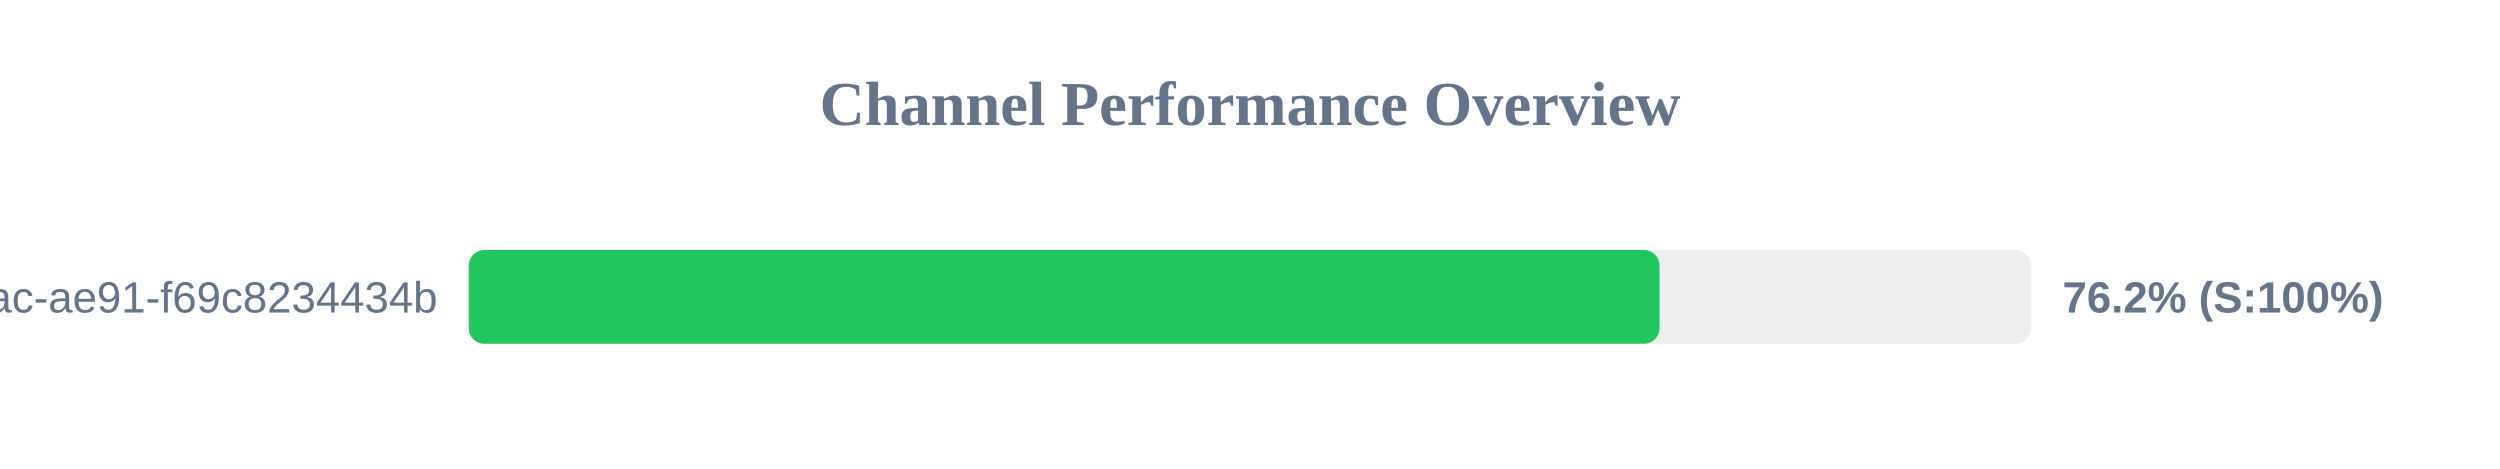
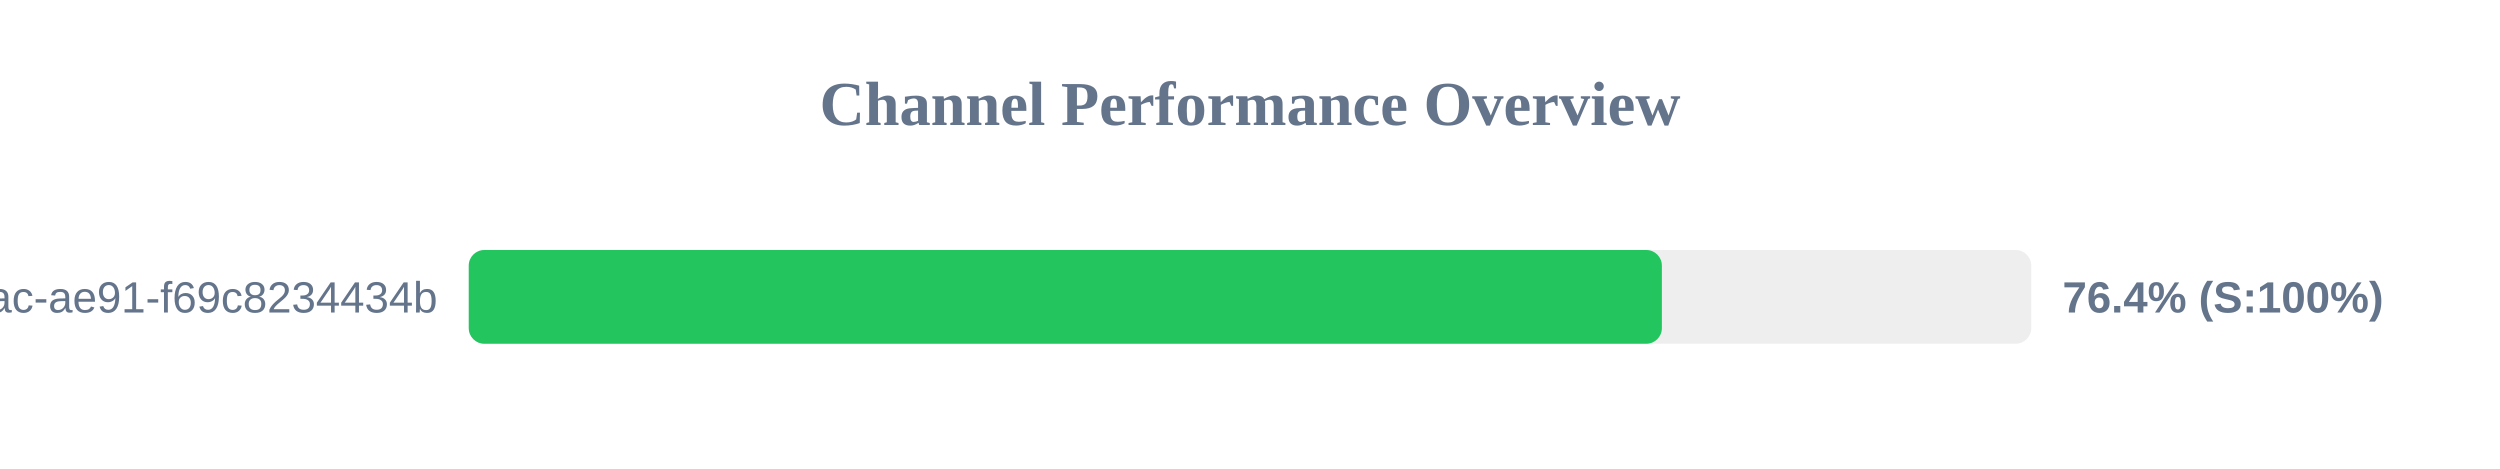
<svg xmlns="http://www.w3.org/2000/svg" width="800" height="150" version="1.1">
  <style>
        .row { font: 14px Arial; fill: #64748b; }
        .score { font: bold 14px Arial; fill: #64748b; }
    </style>
  <text x="400" y="40" text-anchor="middle" font-size="20px" font-weight="bold" fill="#64748b">Channel Performance Overview</text>
  <rect x="150" y="80" width="500" height="30" fill="#eee" rx="5" />
-   <rect x="150" y="80" width="381.05" height="30" fill="#22c55e" rx="5" />
+   <rect x="150" y="80" width="381.8" height="30" fill="#22c55e" rx="5" />
  <text x="140" y="100" text-anchor="end" class="row">?uuid=942b9cb8-92fa-46ac-ae91-f69c8234434b</text>
-   <text x="660" y="100" text-anchor="start" class="score">76.2% (S:100%)</text>
+   <text x="660" y="100" text-anchor="start" class="score">76.4% (S:100%)</text>
</svg>
